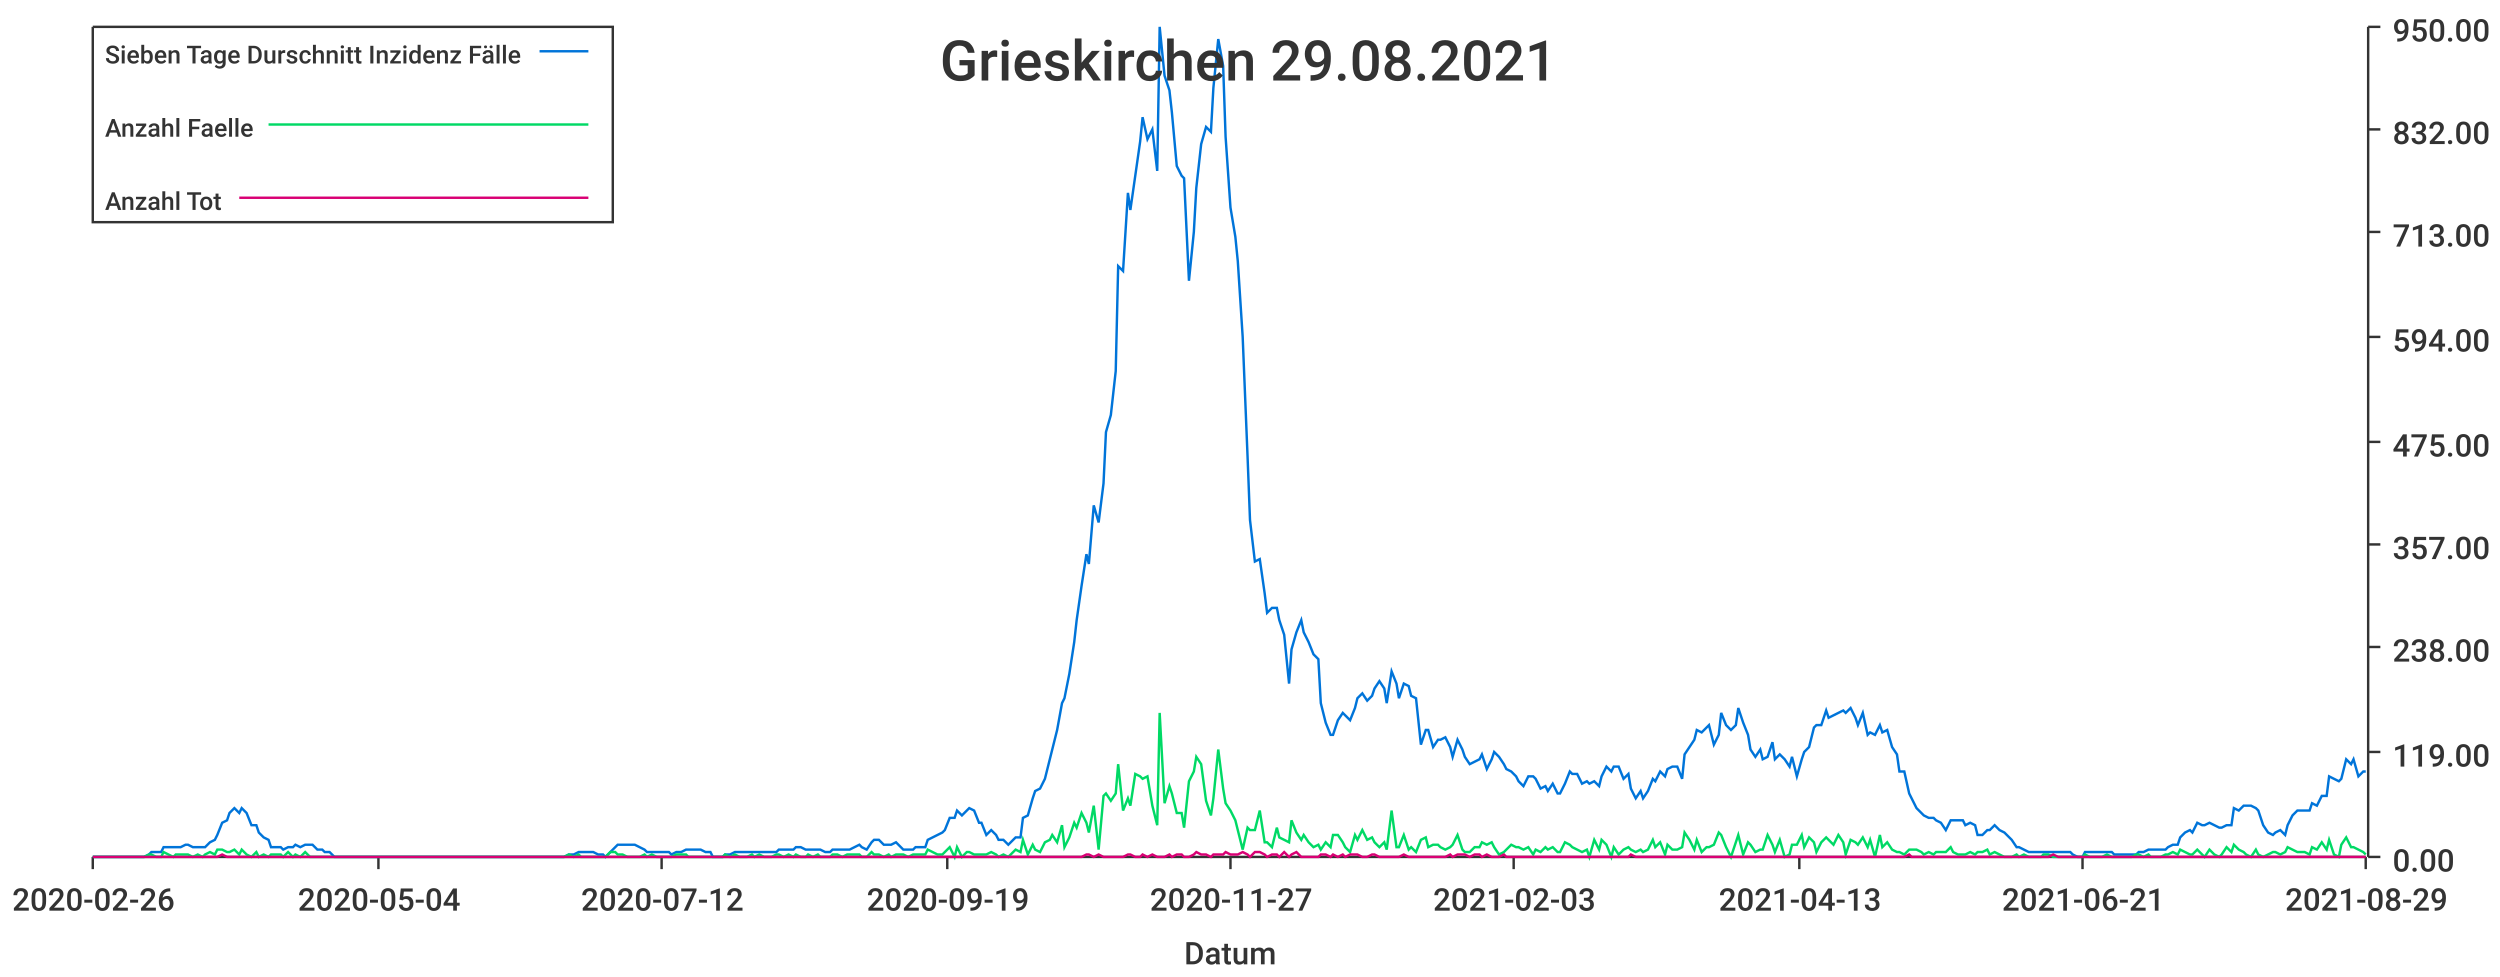
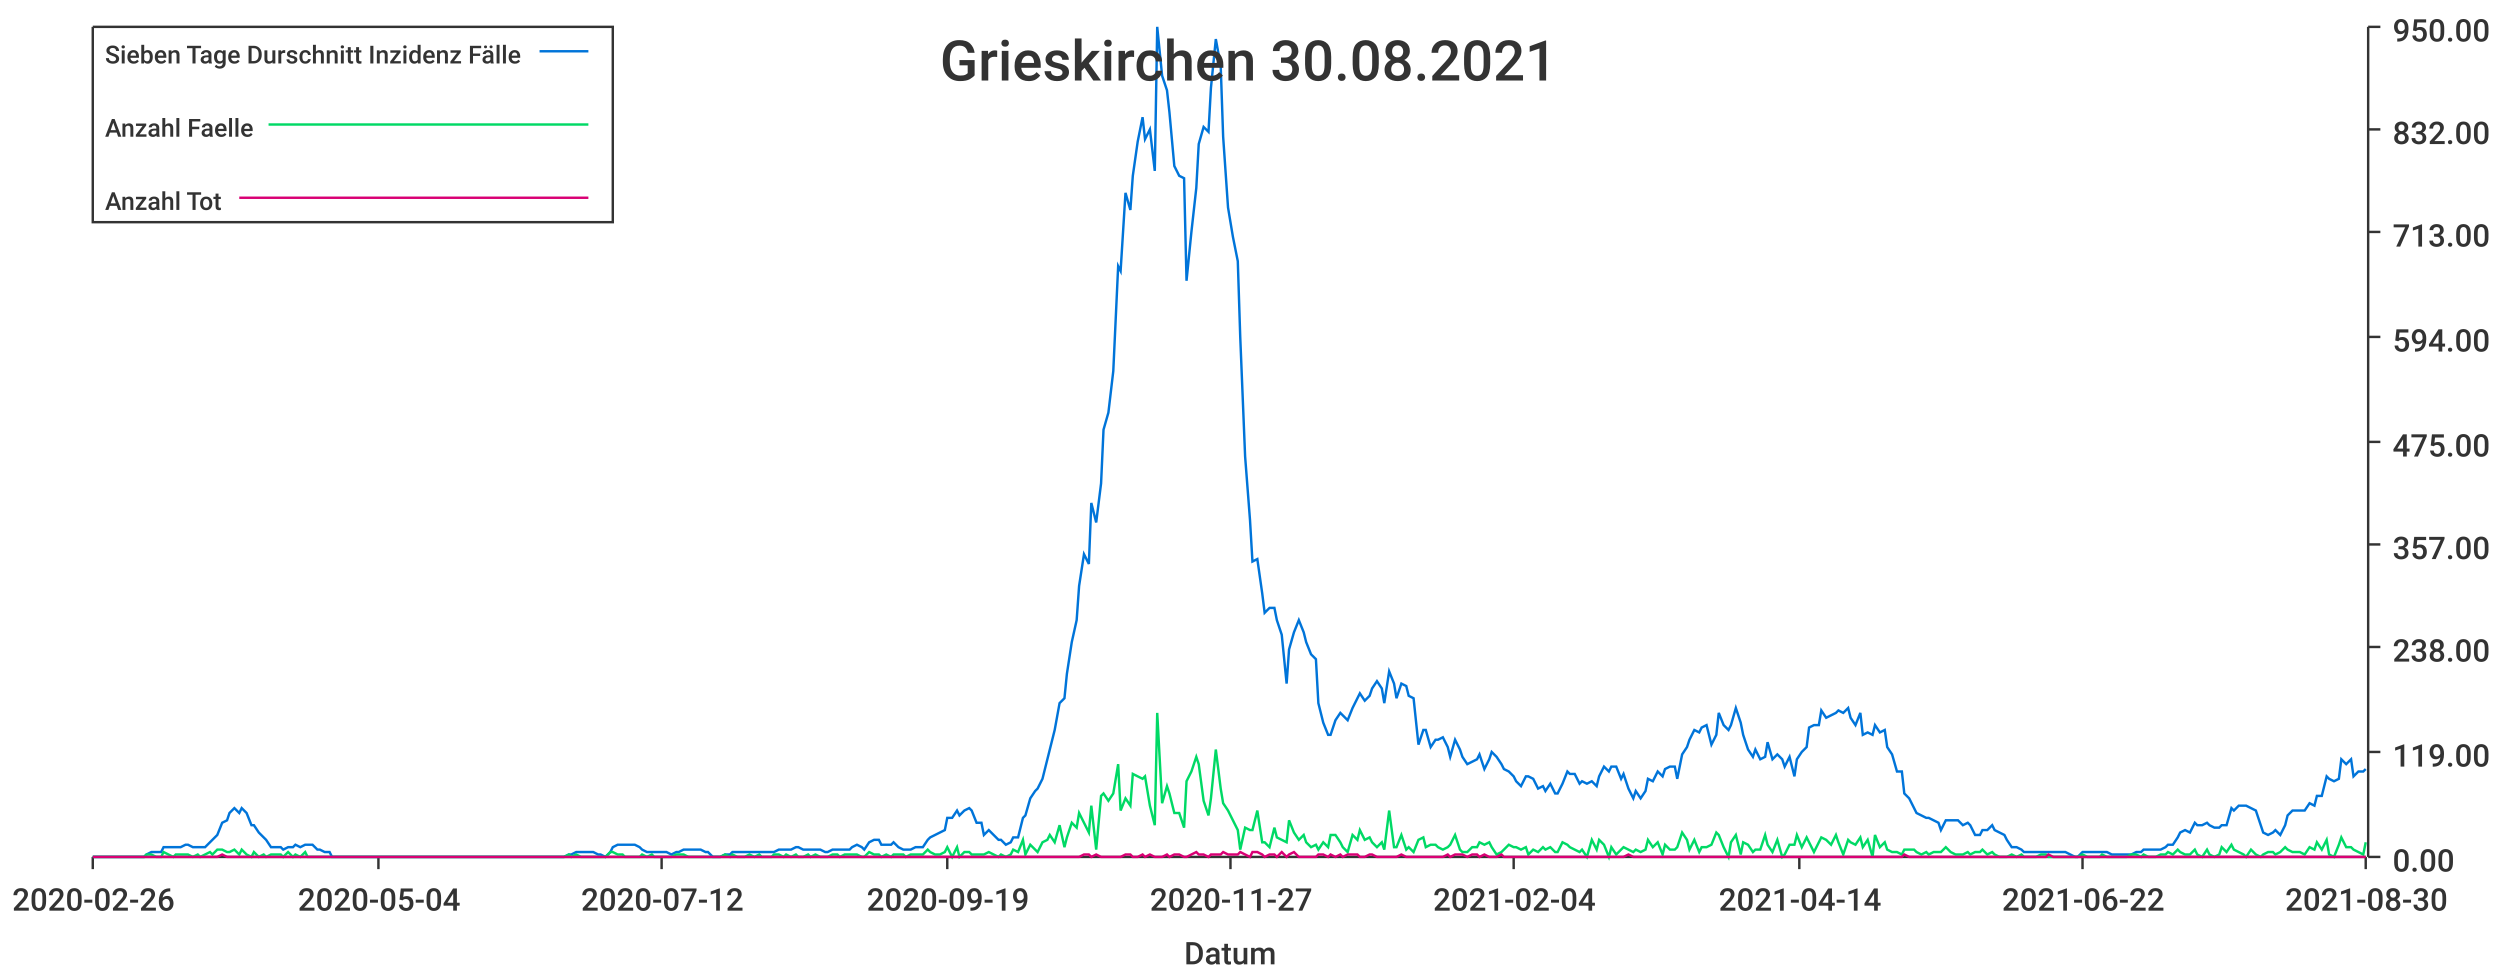
<svg xmlns="http://www.w3.org/2000/svg" width="1024" height="400">\n<path d="M 0 0 L 1024 0 L 1024 400 L 0 400 L 0 0" style="stroke-width:0;stroke:rgba(255,255,255,1.0);fill:rgba(255,255,255,1.0)" />
  <path d="M 38 11 L 969 11 L 969 351 L 38 351 L 38 11" style="stroke-width:0;stroke:rgba(255,255,255,1.0);fill:rgba(255,255,255,1.0)" />
  <path d="M 38 351 L 969 351" style="stroke-width:1;stroke:rgba(51,51,51,1.0);fill:none" />
  <path d="M 38 351 L 38 356" style="stroke-width:1;stroke:rgba(51,51,51,1.0);fill:none" />
  <text x="5" y="373" style="stroke-width:0;stroke:none;fill:rgba(51,51,51,1.0);font-size:12.8px;font-family:'Roboto Medium',sans-serif">2020-02-26</text>
  <path d="M 155 351 L 155 356" style="stroke-width:1;stroke:rgba(51,51,51,1.0);fill:none" />
  <text x="122" y="373" style="stroke-width:0;stroke:none;fill:rgba(51,51,51,1.0);font-size:12.8px;font-family:'Roboto Medium',sans-serif">2020-05-04</text>
  <path d="M 271 351 L 271 356" style="stroke-width:1;stroke:rgba(51,51,51,1.0);fill:none" />
  <text x="238" y="373" style="stroke-width:0;stroke:none;fill:rgba(51,51,51,1.0);font-size:12.8px;font-family:'Roboto Medium',sans-serif">2020-07-12</text>
  <path d="M 388 351 L 388 356" style="stroke-width:1;stroke:rgba(51,51,51,1.0);fill:none" />
  <text x="355" y="373" style="stroke-width:0;stroke:none;fill:rgba(51,51,51,1.0);font-size:12.8px;font-family:'Roboto Medium',sans-serif">2020-09-19</text>
  <path d="M 504 351 L 504 356" style="stroke-width:1;stroke:rgba(51,51,51,1.0);fill:none" />
  <text x="471" y="373" style="stroke-width:0;stroke:none;fill:rgba(51,51,51,1.0);font-size:12.8px;font-family:'Roboto Medium',sans-serif">2020-11-27</text>
  <path d="M 620 351 L 620 356" style="stroke-width:1;stroke:rgba(51,51,51,1.0);fill:none" />
-   <text x="587" y="373" style="stroke-width:0;stroke:none;fill:rgba(51,51,51,1.0);font-size:12.8px;font-family:'Roboto Medium',sans-serif">2021-02-03</text>
+   <text x="587" y="373" style="stroke-width:0;stroke:none;fill:rgba(51,51,51,1.0);font-size:12.8px;font-family:'Roboto Medium',sans-serif">2021-02-04</text>
  <path d="M 737 351 L 737 356" style="stroke-width:1;stroke:rgba(51,51,51,1.0);fill:none" />
-   <text x="704" y="373" style="stroke-width:0;stroke:none;fill:rgba(51,51,51,1.0);font-size:12.8px;font-family:'Roboto Medium',sans-serif">2021-04-13</text>
+   <text x="704" y="373" style="stroke-width:0;stroke:none;fill:rgba(51,51,51,1.0);font-size:12.8px;font-family:'Roboto Medium',sans-serif">2021-04-14</text>
  <path d="M 853 351 L 853 356" style="stroke-width:1;stroke:rgba(51,51,51,1.0);fill:none" />
-   <text x="820" y="373" style="stroke-width:0;stroke:none;fill:rgba(51,51,51,1.0);font-size:12.8px;font-family:'Roboto Medium',sans-serif">2021-06-21</text>
+   <text x="820" y="373" style="stroke-width:0;stroke:none;fill:rgba(51,51,51,1.0);font-size:12.8px;font-family:'Roboto Medium',sans-serif">2021-06-22</text>
  <path d="M 969 351 L 969 356" style="stroke-width:1;stroke:rgba(51,51,51,1.0);fill:none" />
-   <text x="936" y="373" style="stroke-width:0;stroke:none;fill:rgba(51,51,51,1.0);font-size:12.8px;font-family:'Roboto Medium',sans-serif">2021-08-29</text>
+   <text x="936" y="373" style="stroke-width:0;stroke:none;fill:rgba(51,51,51,1.0);font-size:12.8px;font-family:'Roboto Medium',sans-serif">2021-08-30</text>
  <text x="485" y="395" style="stroke-width:0;stroke:none;fill:rgba(51,51,51,1.0);font-size:12.8px;font-family:'Roboto Medium',sans-serif">Datum</text>
  <path d="M 970 351 L 970 11" style="stroke-width:1;stroke:rgba(51,51,51,1.0);fill:none" />
  <path d="M 970 351 L 975 351" style="stroke-width:1;stroke:rgba(51,51,51,1.0);fill:none" />
  <text x="980" y="357" style="stroke-width:0;stroke:none;fill:rgba(51,51,51,1.0);font-size:12.8px;font-family:'Roboto Medium',sans-serif">0.00</text>
  <path d="M 970 308 L 975 308" style="stroke-width:1;stroke:rgba(51,51,51,1.0);fill:none" />
  <text x="980" y="314" style="stroke-width:0;stroke:none;fill:rgba(51,51,51,1.0);font-size:12.8px;font-family:'Roboto Medium',sans-serif">119.00</text>
  <path d="M 970 265 L 975 265" style="stroke-width:1;stroke:rgba(51,51,51,1.0);fill:none" />
  <text x="980" y="271" style="stroke-width:0;stroke:none;fill:rgba(51,51,51,1.0);font-size:12.8px;font-family:'Roboto Medium',sans-serif">238.00</text>
  <path d="M 970 223 L 975 223" style="stroke-width:1;stroke:rgba(51,51,51,1.0);fill:none" />
  <text x="980" y="229" style="stroke-width:0;stroke:none;fill:rgba(51,51,51,1.0);font-size:12.8px;font-family:'Roboto Medium',sans-serif">357.00</text>
  <path d="M 970 181 L 975 181" style="stroke-width:1;stroke:rgba(51,51,51,1.0);fill:none" />
  <text x="980" y="187" style="stroke-width:0;stroke:none;fill:rgba(51,51,51,1.0);font-size:12.8px;font-family:'Roboto Medium',sans-serif">475.00</text>
  <path d="M 970 138 L 975 138" style="stroke-width:1;stroke:rgba(51,51,51,1.0);fill:none" />
  <text x="980" y="144" style="stroke-width:0;stroke:none;fill:rgba(51,51,51,1.0);font-size:12.8px;font-family:'Roboto Medium',sans-serif">594.00</text>
  <path d="M 970 95 L 975 95" style="stroke-width:1;stroke:rgba(51,51,51,1.0);fill:none" />
  <text x="980" y="101" style="stroke-width:0;stroke:none;fill:rgba(51,51,51,1.0);font-size:12.8px;font-family:'Roboto Medium',sans-serif">713.00</text>
  <path d="M 970 53 L 975 53" style="stroke-width:1;stroke:rgba(51,51,51,1.0);fill:none" />
  <text x="980" y="59" style="stroke-width:0;stroke:none;fill:rgba(51,51,51,1.0);font-size:12.8px;font-family:'Roboto Medium',sans-serif">832.00</text>
  <path d="M 970 11 L 975 11" style="stroke-width:1;stroke:rgba(51,51,51,1.0);fill:none" />
  <text x="980" y="17" style="stroke-width:0;stroke:none;fill:rgba(51,51,51,1.0);font-size:12.8px;font-family:'Roboto Medium',sans-serif">950.00</text>
-   <path d="M 38 351 L 40 351 L 42 351 L 44 351 L 45 351 L 47 351 L 49 351 L 50 351 L 52 351 L 54 351 L 55 351 L 57 351 L 59 351 L 61 350 L 62 349 L 64 349 L 66 349 L 67 347 L 69 347 L 71 347 L 72 347 L 74 347 L 76 346 L 77 346 L 79 347 L 81 347 L 83 347 L 84 347 L 86 345 L 88 344 L 89 342 L 91 337 L 93 336 L 94 333 L 96 331 L 98 333 L 99 331 L 101 333 L 103 338 L 105 338 L 106 341 L 108 343 L 110 344 L 111 347 L 113 347 L 115 347 L 116 348 L 118 347 L 120 347 L 121 346 L 123 347 L 125 346 L 127 346 L 128 346 L 130 348 L 132 348 L 133 349 L 135 349 L 137 351 L 138 351 L 140 351 L 142 351 L 143 351 L 145 351 L 147 351 L 149 351 L 150 351 L 152 351 L 154 351 L 155 351 L 157 351 L 159 351 L 160 351 L 162 351 L 164 351 L 165 351 L 167 351 L 169 351 L 171 351 L 172 351 L 174 351 L 176 351 L 177 351 L 179 351 L 181 351 L 182 351 L 184 351 L 186 351 L 187 351 L 189 351 L 191 351 L 193 351 L 194 351 L 196 351 L 198 351 L 199 351 L 201 351 L 203 351 L 204 351 L 206 351 L 208 351 L 209 351 L 211 351 L 213 351 L 215 351 L 216 351 L 218 351 L 220 351 L 221 351 L 223 351 L 225 351 L 226 351 L 228 351 L 230 351 L 231 351 L 233 350 L 235 350 L 237 349 L 238 349 L 240 349 L 242 349 L 243 349 L 245 350 L 247 350 L 248 351 L 250 349 L 252 347 L 253 346 L 255 346 L 257 346 L 259 346 L 260 346 L 262 347 L 264 348 L 265 349 L 267 349 L 269 349 L 270 349 L 272 349 L 274 349 L 275 350 L 277 349 L 279 349 L 281 348 L 282 348 L 284 348 L 286 348 L 287 348 L 289 349 L 291 349 L 292 351 L 294 351 L 296 351 L 297 350 L 299 350 L 301 349 L 303 349 L 304 349 L 306 349 L 308 349 L 309 349 L 311 349 L 313 349 L 314 349 L 316 349 L 318 349 L 319 348 L 321 348 L 323 348 L 325 348 L 326 347 L 328 347 L 330 348 L 331 348 L 333 348 L 335 348 L 336 348 L 338 349 L 340 349 L 341 348 L 343 348 L 345 348 L 347 348 L 348 348 L 350 347 L 352 346 L 353 347 L 355 348 L 357 345 L 358 344 L 360 344 L 362 346 L 364 346 L 365 346 L 367 345 L 369 347 L 370 348 L 372 348 L 374 348 L 375 347 L 377 347 L 379 347 L 380 344 L 382 343 L 384 342 L 386 341 L 387 340 L 389 335 L 391 335 L 392 332 L 394 334 L 396 332 L 397 331 L 399 332 L 401 337 L 402 337 L 404 342 L 406 340 L 408 342 L 409 344 L 411 344 L 413 346 L 414 345 L 416 343 L 418 343 L 419 335 L 421 334 L 423 327 L 424 324 L 426 323 L 428 319 L 430 311 L 431 307 L 433 299 L 435 288 L 436 286 L 438 276 L 440 263 L 441 254 L 443 240 L 445 227 L 446 231 L 448 207 L 450 214 L 452 198 L 453 177 L 455 170 L 457 152 L 458 109 L 460 111 L 462 79 L 463 86 L 465 72 L 467 58 L 468 48 L 470 57 L 472 53 L 474 70 L 475 11 L 477 31 L 479 37 L 480 46 L 482 68 L 484 72 L 485 73 L 487 115 L 489 95 L 490 77 L 492 59 L 494 52 L 496 54 L 497 36 L 499 16 L 501 27 L 502 56 L 504 85 L 506 97 L 507 107 L 509 138 L 511 187 L 512 213 L 514 230 L 516 229 L 518 243 L 519 251 L 521 249 L 523 249 L 524 254 L 526 260 L 528 280 L 529 266 L 531 259 L 533 254 L 534 259 L 536 263 L 538 268 L 540 270 L 541 288 L 543 296 L 545 301 L 546 301 L 548 295 L 550 292 L 551 293 L 553 295 L 555 290 L 556 286 L 558 284 L 560 287 L 562 285 L 563 282 L 565 279 L 567 282 L 568 288 L 570 275 L 572 280 L 573 286 L 575 280 L 577 281 L 578 285 L 580 286 L 582 305 L 584 299 L 585 299 L 587 306 L 589 303 L 590 303 L 592 302 L 594 306 L 595 310 L 597 303 L 599 307 L 600 310 L 602 313 L 604 312 L 606 311 L 607 309 L 609 315 L 611 311 L 612 308 L 614 310 L 616 313 L 617 315 L 619 316 L 621 318 L 622 320 L 624 322 L 626 318 L 628 318 L 629 319 L 631 323 L 633 322 L 634 324 L 636 321 L 638 325 L 639 325 L 641 321 L 643 316 L 644 317 L 646 317 L 648 321 L 650 320 L 651 321 L 653 320 L 655 322 L 656 318 L 658 314 L 660 316 L 661 314 L 663 314 L 665 319 L 667 317 L 668 323 L 670 327 L 672 324 L 673 327 L 675 324 L 677 319 L 678 320 L 680 316 L 682 318 L 683 315 L 685 314 L 687 314 L 689 319 L 690 309 L 692 306 L 694 303 L 695 299 L 697 300 L 699 298 L 700 297 L 702 305 L 704 301 L 705 292 L 707 297 L 709 299 L 711 297 L 712 290 L 714 296 L 716 301 L 717 307 L 719 310 L 721 307 L 722 311 L 724 310 L 726 304 L 727 311 L 729 309 L 731 311 L 733 314 L 734 310 L 736 318 L 738 311 L 739 308 L 741 306 L 743 298 L 744 297 L 746 297 L 748 291 L 749 294 L 751 293 L 753 292 L 755 291 L 756 292 L 758 290 L 760 294 L 761 297 L 763 292 L 765 301 L 766 300 L 768 301 L 770 297 L 771 300 L 773 299 L 775 306 L 777 309 L 778 316 L 780 316 L 782 325 L 783 327 L 785 331 L 787 333 L 788 334 L 790 335 L 792 335 L 793 336 L 795 337 L 797 340 L 799 336 L 800 336 L 802 336 L 804 336 L 805 338 L 807 337 L 809 338 L 810 342 L 812 342 L 814 340 L 815 340 L 817 338 L 819 340 L 821 341 L 822 342 L 824 344 L 826 347 L 827 347 L 829 348 L 831 349 L 832 349 L 834 349 L 836 349 L 837 349 L 839 349 L 841 349 L 843 349 L 844 349 L 846 349 L 848 349 L 849 350 L 851 351 L 853 351 L 854 349 L 856 349 L 858 349 L 859 349 L 861 349 L 863 349 L 865 349 L 866 350 L 868 350 L 870 350 L 871 350 L 873 350 L 875 350 L 876 349 L 878 349 L 880 348 L 881 348 L 883 348 L 885 348 L 887 348 L 888 347 L 890 346 L 892 346 L 893 343 L 895 341 L 897 340 L 898 341 L 900 337 L 902 338 L 903 338 L 905 337 L 907 338 L 909 339 L 910 339 L 912 338 L 914 338 L 915 331 L 917 332 L 919 330 L 920 330 L 922 330 L 924 331 L 925 332 L 927 338 L 929 341 L 931 342 L 932 341 L 934 340 L 936 342 L 937 338 L 939 334 L 941 332 L 942 332 L 944 332 L 946 332 L 947 329 L 949 330 L 951 326 L 953 326 L 954 318 L 956 319 L 958 320 L 959 319 L 961 311 L 963 313 L 964 311 L 966 318 L 968 316 L 969 316" style="stroke-width:1;stroke:rgba(0,116,217,1.0);fill:none" />
-   <path d="M 38 351 L 40 351 L 42 351 L 44 351 L 45 351 L 47 351 L 49 351 L 50 351 L 52 351 L 54 351 L 55 351 L 57 351 L 59 351 L 61 350 L 62 350 L 64 351 L 66 351 L 67 349 L 69 350 L 71 351 L 72 350 L 74 350 L 76 350 L 77 350 L 79 351 L 81 350 L 83 351 L 84 350 L 86 349 L 88 350 L 89 348 L 91 348 L 93 349 L 94 349 L 96 348 L 98 350 L 99 348 L 101 350 L 103 351 L 105 349 L 106 351 L 108 350 L 110 351 L 111 350 L 113 350 L 115 350 L 116 351 L 118 349 L 120 351 L 121 350 L 123 351 L 125 349 L 127 351 L 128 351 L 130 351 L 132 351 L 133 351 L 135 351 L 137 351 L 138 351 L 140 351 L 142 351 L 143 351 L 145 351 L 147 351 L 149 351 L 150 351 L 152 351 L 154 351 L 155 351 L 157 351 L 159 351 L 160 351 L 162 351 L 164 351 L 165 351 L 167 351 L 169 351 L 171 351 L 172 351 L 174 351 L 176 351 L 177 351 L 179 351 L 181 351 L 182 351 L 184 351 L 186 351 L 187 351 L 189 351 L 191 351 L 193 351 L 194 351 L 196 351 L 198 351 L 199 351 L 201 351 L 203 351 L 204 351 L 206 351 L 208 351 L 209 351 L 211 351 L 213 351 L 215 351 L 216 351 L 218 351 L 220 351 L 221 351 L 223 351 L 225 351 L 226 351 L 228 351 L 230 351 L 231 351 L 233 350 L 235 351 L 237 350 L 238 351 L 240 351 L 242 351 L 243 351 L 245 351 L 247 351 L 248 351 L 250 349 L 252 349 L 253 350 L 255 350 L 257 351 L 259 351 L 260 351 L 262 351 L 264 350 L 265 351 L 267 350 L 269 351 L 270 351 L 272 351 L 274 351 L 275 351 L 277 350 L 279 350 L 281 350 L 282 351 L 284 351 L 286 351 L 287 351 L 289 351 L 291 351 L 292 351 L 294 351 L 296 351 L 297 350 L 299 351 L 301 350 L 303 351 L 304 351 L 306 351 L 308 350 L 309 351 L 311 350 L 313 351 L 314 351 L 316 351 L 318 350 L 319 350 L 321 351 L 323 350 L 325 351 L 326 350 L 328 351 L 330 351 L 331 350 L 333 351 L 335 350 L 336 351 L 338 351 L 340 351 L 341 350 L 343 350 L 345 351 L 347 350 L 348 350 L 350 350 L 352 350 L 353 351 L 355 351 L 357 349 L 358 350 L 360 350 L 362 351 L 364 350 L 365 351 L 367 350 L 369 350 L 370 350 L 372 351 L 374 350 L 375 350 L 377 350 L 379 350 L 380 348 L 382 349 L 384 350 L 386 350 L 387 349 L 389 347 L 391 351 L 392 347 L 394 351 L 396 349 L 397 349 L 399 350 L 401 350 L 402 350 L 404 350 L 406 349 L 408 350 L 409 351 L 411 350 L 413 351 L 414 350 L 416 348 L 418 349 L 419 344 L 421 350 L 423 346 L 424 348 L 426 349 L 428 345 L 430 344 L 431 342 L 433 345 L 435 338 L 436 347 L 438 343 L 440 337 L 441 339 L 443 333 L 445 337 L 446 341 L 448 330 L 450 348 L 452 326 L 453 325 L 455 328 L 457 325 L 458 313 L 460 332 L 462 327 L 463 330 L 465 317 L 467 318 L 468 319 L 470 318 L 472 330 L 474 338 L 475 292 L 477 329 L 479 322 L 480 325 L 482 333 L 484 333 L 485 339 L 487 320 L 489 316 L 490 310 L 492 313 L 494 328 L 496 334 L 497 327 L 499 307 L 501 323 L 502 329 L 504 332 L 506 336 L 507 340 L 509 348 L 511 339 L 512 340 L 514 340 L 516 332 L 518 345 L 519 345 L 521 347 L 523 339 L 524 343 L 526 344 L 528 345 L 529 336 L 531 341 L 533 344 L 534 342 L 536 345 L 538 347 L 540 346 L 541 348 L 543 345 L 545 347 L 546 342 L 548 342 L 550 345 L 551 347 L 553 349 L 555 342 L 556 344 L 558 340 L 560 344 L 562 343 L 563 345 L 565 347 L 567 345 L 568 348 L 570 332 L 572 347 L 573 347 L 575 342 L 577 348 L 578 347 L 580 349 L 582 344 L 584 343 L 585 347 L 587 346 L 589 346 L 590 347 L 592 348 L 594 347 L 595 346 L 597 342 L 599 348 L 600 349 L 602 349 L 604 347 L 606 347 L 607 345 L 609 346 L 611 345 L 612 347 L 614 350 L 616 349 L 617 348 L 619 346 L 621 347 L 622 347 L 624 348 L 626 347 L 628 350 L 629 348 L 631 349 L 633 347 L 634 348 L 636 347 L 638 349 L 639 349 L 641 345 L 643 346 L 644 347 L 646 348 L 648 349 L 650 348 L 651 351 L 653 344 L 655 348 L 656 344 L 658 346 L 660 351 L 661 347 L 663 350 L 665 348 L 667 347 L 668 348 L 670 349 L 672 348 L 673 349 L 675 348 L 677 344 L 678 347 L 680 345 L 682 350 L 683 346 L 685 348 L 687 348 L 689 347 L 690 341 L 692 344 L 694 348 L 695 344 L 697 349 L 699 347 L 700 347 L 702 346 L 704 341 L 705 342 L 707 347 L 709 351 L 711 345 L 712 342 L 714 350 L 716 345 L 717 346 L 719 349 L 721 348 L 722 348 L 724 342 L 726 346 L 727 349 L 729 344 L 731 351 L 733 350 L 734 346 L 736 346 L 738 342 L 739 347 L 741 343 L 743 345 L 744 349 L 746 345 L 748 343 L 749 344 L 751 346 L 753 342 L 755 345 L 756 350 L 758 344 L 760 345 L 761 346 L 763 343 L 765 347 L 766 344 L 768 351 L 770 342 L 771 347 L 773 345 L 775 348 L 777 349 L 778 349 L 780 350 L 782 348 L 783 348 L 785 348 L 787 349 L 788 350 L 790 349 L 792 350 L 793 349 L 795 349 L 797 349 L 799 347 L 800 349 L 802 350 L 804 350 L 805 350 L 807 349 L 809 350 L 810 349 L 812 349 L 814 348 L 815 350 L 817 349 L 819 350 L 821 351 L 822 351 L 824 351 L 826 350 L 827 351 L 829 350 L 831 351 L 832 351 L 834 351 L 836 351 L 837 350 L 839 350 L 841 351 L 843 351 L 844 351 L 846 351 L 848 351 L 849 351 L 851 351 L 853 351 L 854 350 L 856 351 L 858 351 L 859 351 L 861 351 L 863 350 L 865 351 L 866 351 L 868 351 L 870 351 L 871 351 L 873 351 L 875 350 L 876 350 L 878 351 L 880 350 L 881 351 L 883 351 L 885 351 L 887 350 L 888 350 L 890 349 L 892 350 L 893 348 L 895 349 L 897 350 L 898 350 L 900 348 L 902 350 L 903 351 L 905 348 L 907 350 L 909 351 L 910 350 L 912 347 L 914 349 L 915 346 L 917 348 L 919 349 L 920 350 L 922 351 L 924 348 L 925 350 L 927 351 L 929 350 L 931 349 L 932 349 L 934 350 L 936 349 L 937 347 L 939 348 L 941 349 L 942 349 L 944 349 L 946 350 L 947 347 L 949 348 L 951 345 L 953 348 L 954 344 L 956 350 L 958 351 L 959 346 L 961 343 L 963 347 L 964 347 L 966 348 L 968 349 L 969 350" style="stroke-width:1;stroke:rgba(0,217,101,1.0);fill:none" />
-   <path d="M 38 351 L 40 351 L 42 351 L 44 351 L 45 351 L 47 351 L 49 351 L 50 351 L 52 351 L 54 351 L 55 351 L 57 351 L 59 351 L 61 351 L 62 351 L 64 351 L 66 351 L 67 351 L 69 351 L 71 351 L 72 351 L 74 351 L 76 351 L 77 351 L 79 351 L 81 351 L 83 351 L 84 351 L 86 351 L 88 351 L 89 351 L 91 350 L 93 351 L 94 351 L 96 351 L 98 351 L 99 351 L 101 351 L 103 351 L 105 351 L 106 351 L 108 351 L 110 351 L 111 351 L 113 351 L 115 351 L 116 351 L 118 351 L 120 351 L 121 351 L 123 351 L 125 351 L 127 351 L 128 351 L 130 351 L 132 351 L 133 351 L 135 351 L 137 351 L 138 351 L 140 351 L 142 351 L 143 351 L 145 351 L 147 351 L 149 351 L 150 351 L 152 351 L 154 351 L 155 351 L 157 351 L 159 351 L 160 351 L 162 351 L 164 351 L 165 351 L 167 351 L 169 351 L 171 351 L 172 351 L 174 351 L 176 351 L 177 351 L 179 351 L 181 351 L 182 351 L 184 351 L 186 351 L 187 351 L 189 351 L 191 351 L 193 351 L 194 351 L 196 351 L 198 351 L 199 351 L 201 351 L 203 351 L 204 351 L 206 351 L 208 351 L 209 351 L 211 351 L 213 351 L 215 351 L 216 351 L 218 351 L 220 351 L 221 351 L 223 351 L 225 351 L 226 351 L 228 351 L 230 351 L 231 351 L 233 351 L 235 351 L 237 351 L 238 351 L 240 351 L 242 351 L 243 351 L 245 351 L 247 351 L 248 351 L 250 351 L 252 351 L 253 351 L 255 351 L 257 351 L 259 351 L 260 351 L 262 351 L 264 351 L 265 351 L 267 351 L 269 351 L 270 351 L 272 351 L 274 351 L 275 351 L 277 351 L 279 351 L 281 351 L 282 351 L 284 351 L 286 351 L 287 351 L 289 351 L 291 351 L 292 351 L 294 351 L 296 351 L 297 351 L 299 351 L 301 351 L 303 351 L 304 351 L 306 351 L 308 351 L 309 351 L 311 351 L 313 351 L 314 351 L 316 351 L 318 351 L 319 351 L 321 351 L 323 351 L 325 351 L 326 351 L 328 351 L 330 351 L 331 351 L 333 351 L 335 351 L 336 351 L 338 351 L 340 351 L 341 351 L 343 351 L 345 351 L 347 351 L 348 351 L 350 351 L 352 351 L 353 351 L 355 351 L 357 351 L 358 351 L 360 351 L 362 351 L 364 351 L 365 351 L 367 351 L 369 351 L 370 351 L 372 351 L 374 351 L 375 351 L 377 351 L 379 351 L 380 351 L 382 351 L 384 351 L 386 351 L 387 351 L 389 351 L 391 351 L 392 351 L 394 351 L 396 351 L 397 351 L 399 351 L 401 351 L 402 351 L 404 351 L 406 351 L 408 351 L 409 351 L 411 351 L 413 351 L 414 351 L 416 351 L 418 351 L 419 351 L 421 351 L 423 351 L 424 351 L 426 351 L 428 351 L 430 351 L 431 351 L 433 351 L 435 351 L 436 351 L 438 351 L 440 351 L 441 351 L 443 351 L 445 350 L 446 350 L 448 351 L 450 350 L 452 351 L 453 351 L 455 351 L 457 351 L 458 351 L 460 351 L 462 350 L 463 350 L 465 351 L 467 351 L 468 350 L 470 351 L 472 350 L 474 351 L 475 351 L 477 351 L 479 350 L 480 351 L 482 350 L 484 350 L 485 351 L 487 351 L 489 350 L 490 349 L 492 350 L 494 350 L 496 351 L 497 350 L 499 350 L 501 350 L 502 349 L 504 350 L 506 350 L 507 350 L 509 349 L 511 350 L 512 351 L 514 349 L 516 349 L 518 350 L 519 351 L 521 350 L 523 350 L 524 351 L 526 349 L 528 351 L 529 350 L 531 349 L 533 351 L 534 351 L 536 351 L 538 351 L 540 351 L 541 350 L 543 350 L 545 351 L 546 350 L 548 351 L 550 350 L 551 351 L 553 350 L 555 350 L 556 350 L 558 351 L 560 351 L 562 350 L 563 350 L 565 351 L 567 351 L 568 351 L 570 351 L 572 351 L 573 351 L 575 350 L 577 351 L 578 351 L 580 351 L 582 351 L 584 351 L 585 351 L 587 351 L 589 351 L 590 351 L 592 351 L 594 350 L 595 351 L 597 350 L 599 350 L 600 350 L 602 351 L 604 350 L 606 350 L 607 351 L 609 350 L 611 351 L 612 351 L 614 351 L 616 350 L 617 351 L 619 351 L 621 351 L 622 351 L 624 351 L 626 351 L 628 351 L 629 351 L 631 351 L 633 351 L 634 351 L 636 351 L 638 351 L 639 351 L 641 351 L 643 351 L 644 351 L 646 351 L 648 351 L 650 351 L 651 351 L 653 351 L 655 351 L 656 351 L 658 351 L 660 351 L 661 351 L 663 351 L 665 351 L 667 351 L 668 350 L 670 351 L 672 351 L 673 351 L 675 351 L 677 351 L 678 351 L 680 351 L 682 351 L 683 351 L 685 351 L 687 351 L 689 351 L 690 351 L 692 351 L 694 351 L 695 351 L 697 351 L 699 351 L 700 351 L 702 351 L 704 351 L 705 351 L 707 351 L 709 351 L 711 351 L 712 351 L 714 351 L 716 351 L 717 351 L 719 351 L 721 351 L 722 351 L 724 351 L 726 351 L 727 351 L 729 351 L 731 351 L 733 351 L 734 351 L 736 351 L 738 351 L 739 351 L 741 351 L 743 351 L 744 351 L 746 351 L 748 351 L 749 351 L 751 351 L 753 351 L 755 351 L 756 351 L 758 351 L 760 351 L 761 351 L 763 351 L 765 351 L 766 351 L 768 351 L 770 351 L 771 351 L 773 351 L 775 351 L 777 351 L 778 351 L 780 351 L 782 350 L 783 351 L 785 351 L 787 351 L 788 351 L 790 351 L 792 351 L 793 351 L 795 351 L 797 351 L 799 351 L 800 351 L 802 351 L 804 351 L 805 351 L 807 351 L 809 351 L 810 351 L 812 351 L 814 351 L 815 351 L 817 351 L 819 351 L 821 351 L 822 351 L 824 351 L 826 351 L 827 351 L 829 351 L 831 351 L 832 351 L 834 351 L 836 351 L 837 351 L 839 351 L 841 350 L 843 351 L 844 351 L 846 351 L 848 351 L 849 351 L 851 351 L 853 351 L 854 351 L 856 351 L 858 351 L 859 351 L 861 351 L 863 351 L 865 351 L 866 351 L 868 351 L 870 351 L 871 351 L 873 351 L 875 351 L 876 351 L 878 351 L 880 351 L 881 351 L 883 351 L 885 351 L 887 351 L 888 351 L 890 351 L 892 351 L 893 351 L 895 351 L 897 351 L 898 351 L 900 351 L 902 351 L 903 351 L 905 351 L 907 351 L 909 351 L 910 351 L 912 351 L 914 351 L 915 351 L 917 351 L 919 351 L 920 351 L 922 351 L 924 351 L 925 351 L 927 351 L 929 351 L 931 351 L 932 351 L 934 351 L 936 351 L 937 351 L 939 351 L 941 351 L 942 351 L 944 351 L 946 351 L 947 351 L 949 351 L 951 351 L 953 351 L 954 351 L 956 351 L 958 351 L 959 351 L 961 351 L 963 351 L 964 351 L 966 351 L 968 351 L 969 351" style="stroke-width:1;stroke:rgba(217,0,116,1.0);fill:none" />
-   <text x="385" y="33" style="stroke-width:0;stroke:none;fill:rgba(51,51,51,1.0);font-size:23.0px;font-family:'Roboto Medium',sans-serif">Grieskirchen 29.08.2021</text>
+   <path d="M 38 351 L 40 351 L 42 351 L 44 351 L 45 351 L 47 351 L 49 351 L 50 351 L 52 351 L 54 351 L 55 351 L 57 351 L 59 351 L 60 350 L 62 349 L 64 349 L 66 349 L 67 347 L 69 347 L 71 347 L 72 347 L 74 347 L 76 346 L 77 346 L 79 347 L 81 347 L 82 347 L 84 347 L 86 345 L 87 344 L 89 342 L 91 337 L 93 336 L 94 333 L 96 331 L 98 333 L 99 331 L 101 333 L 103 338 L 104 338 L 106 341 L 108 343 L 109 344 L 111 347 L 113 347 L 115 347 L 116 348 L 118 347 L 120 347 L 121 346 L 123 347 L 125 346 L 126 346 L 128 346 L 130 348 L 131 348 L 133 349 L 135 349 L 136 351 L 138 351 L 140 351 L 142 351 L 143 351 L 145 351 L 147 351 L 148 351 L 150 351 L 152 351 L 153 351 L 155 351 L 157 351 L 158 351 L 160 351 L 162 351 L 164 351 L 165 351 L 167 351 L 169 351 L 170 351 L 172 351 L 174 351 L 175 351 L 177 351 L 179 351 L 180 351 L 182 351 L 184 351 L 185 351 L 187 351 L 189 351 L 191 351 L 192 351 L 194 351 L 196 351 L 197 351 L 199 351 L 201 351 L 202 351 L 204 351 L 206 351 L 207 351 L 209 351 L 211 351 L 213 351 L 214 351 L 216 351 L 218 351 L 219 351 L 221 351 L 223 351 L 224 351 L 226 351 L 228 351 L 229 351 L 231 351 L 233 350 L 234 350 L 236 349 L 238 349 L 240 349 L 241 349 L 243 349 L 245 350 L 246 350 L 248 351 L 250 349 L 251 347 L 253 346 L 255 346 L 256 346 L 258 346 L 260 346 L 262 347 L 263 348 L 265 349 L 267 349 L 268 349 L 270 349 L 272 349 L 273 349 L 275 350 L 277 349 L 278 349 L 280 348 L 282 348 L 283 348 L 285 348 L 287 348 L 289 349 L 290 349 L 292 351 L 294 351 L 295 351 L 297 350 L 299 350 L 300 349 L 302 349 L 304 349 L 305 349 L 307 349 L 309 349 L 311 349 L 312 349 L 314 349 L 316 349 L 317 349 L 319 348 L 321 348 L 322 348 L 324 348 L 326 347 L 327 347 L 329 348 L 331 348 L 332 348 L 334 348 L 336 348 L 338 349 L 339 349 L 341 348 L 343 348 L 344 348 L 346 348 L 348 348 L 349 347 L 351 346 L 353 347 L 354 348 L 356 345 L 358 344 L 360 344 L 361 346 L 363 346 L 365 346 L 366 345 L 368 347 L 370 348 L 371 348 L 373 348 L 375 347 L 376 347 L 378 347 L 380 344 L 381 343 L 383 342 L 385 341 L 387 340 L 388 335 L 390 335 L 392 332 L 393 334 L 395 332 L 397 331 L 398 332 L 400 337 L 402 337 L 403 342 L 405 340 L 407 342 L 409 344 L 410 344 L 412 346 L 414 345 L 415 343 L 417 343 L 419 335 L 420 334 L 422 327 L 424 324 L 425 323 L 427 319 L 429 311 L 430 307 L 432 299 L 434 288 L 436 286 L 437 276 L 439 263 L 441 254 L 442 240 L 444 227 L 446 231 L 447 206 L 449 214 L 451 198 L 452 176 L 454 169 L 456 152 L 458 109 L 459 111 L 461 79 L 463 86 L 464 72 L 466 58 L 468 48 L 469 57 L 471 53 L 473 70 L 474 11 L 476 31 L 478 37 L 479 46 L 481 68 L 483 72 L 485 73 L 486 115 L 488 95 L 490 77 L 491 59 L 493 52 L 495 54 L 496 36 L 498 16 L 500 27 L 501 56 L 503 85 L 505 97 L 507 107 L 508 138 L 510 187 L 512 213 L 513 230 L 515 229 L 517 243 L 518 251 L 520 249 L 522 249 L 523 254 L 525 260 L 527 280 L 528 266 L 530 259 L 532 254 L 534 259 L 535 263 L 537 268 L 539 270 L 540 288 L 542 296 L 544 301 L 545 301 L 547 295 L 549 292 L 550 293 L 552 295 L 554 290 L 556 286 L 557 284 L 559 287 L 561 285 L 562 282 L 564 279 L 566 282 L 567 288 L 569 275 L 571 280 L 572 286 L 574 280 L 576 281 L 577 285 L 579 286 L 581 305 L 583 299 L 584 299 L 586 306 L 588 303 L 589 303 L 591 302 L 593 306 L 594 310 L 596 303 L 598 307 L 599 310 L 601 313 L 603 312 L 605 311 L 606 309 L 608 315 L 610 311 L 611 308 L 613 310 L 615 313 L 616 315 L 618 316 L 620 318 L 621 320 L 623 322 L 625 318 L 626 318 L 628 319 L 630 323 L 632 322 L 633 324 L 635 321 L 637 325 L 638 325 L 640 321 L 642 316 L 643 317 L 645 317 L 647 321 L 648 320 L 650 321 L 652 320 L 654 322 L 655 318 L 657 314 L 659 316 L 660 314 L 662 314 L 664 319 L 665 317 L 667 323 L 669 327 L 670 324 L 672 327 L 674 324 L 675 319 L 677 320 L 679 316 L 681 318 L 682 315 L 684 314 L 686 314 L 687 319 L 689 309 L 691 306 L 692 303 L 694 299 L 696 300 L 697 298 L 699 297 L 701 305 L 703 301 L 704 292 L 706 297 L 708 299 L 709 297 L 711 290 L 713 296 L 714 301 L 716 307 L 718 310 L 719 307 L 721 311 L 723 310 L 724 304 L 726 311 L 728 309 L 730 311 L 731 314 L 733 310 L 735 318 L 736 311 L 738 308 L 740 306 L 741 298 L 743 297 L 745 297 L 746 291 L 748 294 L 750 293 L 752 292 L 753 291 L 755 292 L 757 290 L 758 294 L 760 297 L 762 292 L 763 301 L 765 300 L 767 301 L 768 297 L 770 300 L 772 299 L 773 306 L 775 309 L 777 316 L 779 316 L 780 325 L 782 327 L 784 331 L 785 333 L 787 334 L 789 335 L 790 335 L 792 336 L 794 337 L 795 340 L 797 336 L 799 336 L 801 336 L 802 336 L 804 338 L 806 337 L 807 338 L 809 342 L 811 342 L 812 340 L 814 340 L 816 338 L 817 340 L 819 341 L 821 342 L 822 344 L 824 347 L 826 347 L 828 348 L 829 349 L 831 349 L 833 349 L 834 349 L 836 349 L 838 349 L 839 349 L 841 349 L 843 349 L 844 349 L 846 349 L 848 350 L 850 351 L 851 351 L 853 349 L 855 349 L 856 349 L 858 349 L 860 349 L 861 349 L 863 349 L 865 350 L 866 350 L 868 350 L 870 350 L 871 350 L 873 350 L 875 349 L 877 349 L 878 348 L 880 348 L 882 348 L 883 348 L 885 348 L 887 347 L 888 346 L 890 346 L 892 343 L 893 341 L 895 340 L 897 341 L 899 337 L 900 338 L 902 338 L 904 337 L 905 338 L 907 339 L 909 339 L 910 338 L 912 338 L 914 331 L 915 332 L 917 330 L 919 330 L 920 330 L 922 331 L 924 332 L 926 338 L 927 341 L 929 342 L 931 341 L 932 340 L 934 342 L 936 338 L 937 334 L 939 332 L 941 332 L 942 332 L 944 332 L 946 329 L 948 330 L 949 326 L 951 326 L 953 318 L 954 319 L 956 320 L 958 319 L 959 311 L 961 313 L 963 311 L 964 318 L 966 316 L 968 316 L 969 315" style="stroke-width:1;stroke:rgba(0,116,217,1.0);fill:none" />
+   <path d="M 38 351 L 40 351 L 42 351 L 44 351 L 45 351 L 47 351 L 49 351 L 50 351 L 52 351 L 54 351 L 55 351 L 57 351 L 59 351 L 60 350 L 62 350 L 64 351 L 66 351 L 67 349 L 69 350 L 71 351 L 72 350 L 74 350 L 76 350 L 77 350 L 79 351 L 81 350 L 82 351 L 84 350 L 86 349 L 87 350 L 89 348 L 91 348 L 93 349 L 94 349 L 96 348 L 98 350 L 99 348 L 101 350 L 103 351 L 104 349 L 106 351 L 108 350 L 109 351 L 111 350 L 113 350 L 115 350 L 116 351 L 118 349 L 120 351 L 121 350 L 123 351 L 125 349 L 126 351 L 128 351 L 130 351 L 131 351 L 133 351 L 135 351 L 136 351 L 138 351 L 140 351 L 142 351 L 143 351 L 145 351 L 147 351 L 148 351 L 150 351 L 152 351 L 153 351 L 155 351 L 157 351 L 158 351 L 160 351 L 162 351 L 164 351 L 165 351 L 167 351 L 169 351 L 170 351 L 172 351 L 174 351 L 175 351 L 177 351 L 179 351 L 180 351 L 182 351 L 184 351 L 185 351 L 187 351 L 189 351 L 191 351 L 192 351 L 194 351 L 196 351 L 197 351 L 199 351 L 201 351 L 202 351 L 204 351 L 206 351 L 207 351 L 209 351 L 211 351 L 213 351 L 214 351 L 216 351 L 218 351 L 219 351 L 221 351 L 223 351 L 224 351 L 226 351 L 228 351 L 229 351 L 231 351 L 233 350 L 234 351 L 236 350 L 238 351 L 240 351 L 241 351 L 243 351 L 245 351 L 246 351 L 248 351 L 250 349 L 251 349 L 253 350 L 255 350 L 256 351 L 258 351 L 260 351 L 262 351 L 263 350 L 265 351 L 267 350 L 268 351 L 270 351 L 272 351 L 273 351 L 275 351 L 277 350 L 278 350 L 280 350 L 282 351 L 283 351 L 285 351 L 287 351 L 289 351 L 290 351 L 292 351 L 294 351 L 295 351 L 297 350 L 299 351 L 300 350 L 302 351 L 304 351 L 305 351 L 307 350 L 309 351 L 311 350 L 312 351 L 314 351 L 316 351 L 317 350 L 319 350 L 321 351 L 322 350 L 324 351 L 326 350 L 327 351 L 329 351 L 331 350 L 332 351 L 334 350 L 336 351 L 338 351 L 339 351 L 341 350 L 343 350 L 344 351 L 346 350 L 348 350 L 349 350 L 351 350 L 353 351 L 354 351 L 356 349 L 358 350 L 360 350 L 361 351 L 363 350 L 365 351 L 366 350 L 368 350 L 370 350 L 371 351 L 373 350 L 375 350 L 376 350 L 378 350 L 380 348 L 381 349 L 383 350 L 385 350 L 387 349 L 388 347 L 390 351 L 392 347 L 393 351 L 395 349 L 397 349 L 398 350 L 400 350 L 402 350 L 403 350 L 405 349 L 407 350 L 409 351 L 410 350 L 412 351 L 414 350 L 415 348 L 417 349 L 419 344 L 420 350 L 422 346 L 424 348 L 425 349 L 427 345 L 429 344 L 430 342 L 432 345 L 434 338 L 436 347 L 437 343 L 439 337 L 441 339 L 442 333 L 444 337 L 446 341 L 447 330 L 449 348 L 451 326 L 452 325 L 454 328 L 456 325 L 458 313 L 459 332 L 461 327 L 463 330 L 464 317 L 466 318 L 468 319 L 469 318 L 471 330 L 473 338 L 474 292 L 476 329 L 478 322 L 479 325 L 481 333 L 483 333 L 485 339 L 486 320 L 488 316 L 490 310 L 491 313 L 493 328 L 495 334 L 496 327 L 498 307 L 500 323 L 501 329 L 503 332 L 505 336 L 507 340 L 508 348 L 510 339 L 512 340 L 513 340 L 515 332 L 517 345 L 518 345 L 520 347 L 522 339 L 523 343 L 525 344 L 527 345 L 528 336 L 530 341 L 532 344 L 534 342 L 535 345 L 537 347 L 539 346 L 540 348 L 542 345 L 544 347 L 545 342 L 547 342 L 549 345 L 550 347 L 552 349 L 554 342 L 556 344 L 557 340 L 559 344 L 561 343 L 562 345 L 564 347 L 566 345 L 567 348 L 569 332 L 571 347 L 572 347 L 574 342 L 576 348 L 577 347 L 579 349 L 581 344 L 583 343 L 584 347 L 586 346 L 588 346 L 589 347 L 591 348 L 593 347 L 594 346 L 596 342 L 598 348 L 599 349 L 601 349 L 603 347 L 605 347 L 606 345 L 608 346 L 610 345 L 611 347 L 613 350 L 615 349 L 616 348 L 618 346 L 620 347 L 621 347 L 623 348 L 625 347 L 626 350 L 628 348 L 630 349 L 632 347 L 633 348 L 635 347 L 637 349 L 638 349 L 640 345 L 642 346 L 643 347 L 645 348 L 647 349 L 648 348 L 650 351 L 652 344 L 654 348 L 655 344 L 657 346 L 659 351 L 660 347 L 662 350 L 664 348 L 665 347 L 667 348 L 669 349 L 670 348 L 672 349 L 674 348 L 675 344 L 677 347 L 679 345 L 681 350 L 682 346 L 684 348 L 686 348 L 687 347 L 689 341 L 691 344 L 692 348 L 694 344 L 696 349 L 697 347 L 699 347 L 701 346 L 703 341 L 704 342 L 706 347 L 708 351 L 709 345 L 711 342 L 713 350 L 714 345 L 716 346 L 718 349 L 719 348 L 721 348 L 723 342 L 724 346 L 726 349 L 728 344 L 730 351 L 731 350 L 733 346 L 735 346 L 736 342 L 738 347 L 740 343 L 741 345 L 743 349 L 745 345 L 746 343 L 748 344 L 750 346 L 752 342 L 753 345 L 755 350 L 757 344 L 758 345 L 760 346 L 762 343 L 763 347 L 765 344 L 767 351 L 768 342 L 770 347 L 772 345 L 773 348 L 775 349 L 777 349 L 779 350 L 780 348 L 782 348 L 784 348 L 785 349 L 787 350 L 789 349 L 790 350 L 792 349 L 794 349 L 795 349 L 797 347 L 799 349 L 801 350 L 802 350 L 804 350 L 806 349 L 807 350 L 809 349 L 811 349 L 812 348 L 814 350 L 816 349 L 817 350 L 819 351 L 821 351 L 822 351 L 824 350 L 826 351 L 828 350 L 829 351 L 831 351 L 833 351 L 834 351 L 836 350 L 838 350 L 839 351 L 841 351 L 843 351 L 844 351 L 846 351 L 848 351 L 850 351 L 851 351 L 853 350 L 855 351 L 856 351 L 858 351 L 860 351 L 861 350 L 863 351 L 865 351 L 866 351 L 868 351 L 870 351 L 871 351 L 873 350 L 875 350 L 877 351 L 878 350 L 880 351 L 882 351 L 883 351 L 885 350 L 887 350 L 888 349 L 890 350 L 892 348 L 893 349 L 895 350 L 897 350 L 899 348 L 900 350 L 902 351 L 904 348 L 905 350 L 907 351 L 909 350 L 910 347 L 912 349 L 914 346 L 915 348 L 917 349 L 919 350 L 920 351 L 922 348 L 924 350 L 926 351 L 927 350 L 929 349 L 931 349 L 932 350 L 934 349 L 936 347 L 937 348 L 939 349 L 941 349 L 942 349 L 944 350 L 946 347 L 948 348 L 949 345 L 951 348 L 953 344 L 954 350 L 956 351 L 958 346 L 959 343 L 961 347 L 963 347 L 964 348 L 966 349 L 968 350 L 969 345" style="stroke-width:1;stroke:rgba(0,217,101,1.0);fill:none" />
+   <path d="M 38 351 L 40 351 L 42 351 L 44 351 L 45 351 L 47 351 L 49 351 L 50 351 L 52 351 L 54 351 L 55 351 L 57 351 L 59 351 L 60 351 L 62 351 L 64 351 L 66 351 L 67 351 L 69 351 L 71 351 L 72 351 L 74 351 L 76 351 L 77 351 L 79 351 L 81 351 L 82 351 L 84 351 L 86 351 L 87 351 L 89 351 L 91 350 L 93 351 L 94 351 L 96 351 L 98 351 L 99 351 L 101 351 L 103 351 L 104 351 L 106 351 L 108 351 L 109 351 L 111 351 L 113 351 L 115 351 L 116 351 L 118 351 L 120 351 L 121 351 L 123 351 L 125 351 L 126 351 L 128 351 L 130 351 L 131 351 L 133 351 L 135 351 L 136 351 L 138 351 L 140 351 L 142 351 L 143 351 L 145 351 L 147 351 L 148 351 L 150 351 L 152 351 L 153 351 L 155 351 L 157 351 L 158 351 L 160 351 L 162 351 L 164 351 L 165 351 L 167 351 L 169 351 L 170 351 L 172 351 L 174 351 L 175 351 L 177 351 L 179 351 L 180 351 L 182 351 L 184 351 L 185 351 L 187 351 L 189 351 L 191 351 L 192 351 L 194 351 L 196 351 L 197 351 L 199 351 L 201 351 L 202 351 L 204 351 L 206 351 L 207 351 L 209 351 L 211 351 L 213 351 L 214 351 L 216 351 L 218 351 L 219 351 L 221 351 L 223 351 L 224 351 L 226 351 L 228 351 L 229 351 L 231 351 L 233 351 L 234 351 L 236 351 L 238 351 L 240 351 L 241 351 L 243 351 L 245 351 L 246 351 L 248 351 L 250 351 L 251 351 L 253 351 L 255 351 L 256 351 L 258 351 L 260 351 L 262 351 L 263 351 L 265 351 L 267 351 L 268 351 L 270 351 L 272 351 L 273 351 L 275 351 L 277 351 L 278 351 L 280 351 L 282 351 L 283 351 L 285 351 L 287 351 L 289 351 L 290 351 L 292 351 L 294 351 L 295 351 L 297 351 L 299 351 L 300 351 L 302 351 L 304 351 L 305 351 L 307 351 L 309 351 L 311 351 L 312 351 L 314 351 L 316 351 L 317 351 L 319 351 L 321 351 L 322 351 L 324 351 L 326 351 L 327 351 L 329 351 L 331 351 L 332 351 L 334 351 L 336 351 L 338 351 L 339 351 L 341 351 L 343 351 L 344 351 L 346 351 L 348 351 L 349 351 L 351 351 L 353 351 L 354 351 L 356 351 L 358 351 L 360 351 L 361 351 L 363 351 L 365 351 L 366 351 L 368 351 L 370 351 L 371 351 L 373 351 L 375 351 L 376 351 L 378 351 L 380 351 L 381 351 L 383 351 L 385 351 L 387 351 L 388 351 L 390 351 L 392 351 L 393 351 L 395 351 L 397 351 L 398 351 L 400 351 L 402 351 L 403 351 L 405 351 L 407 351 L 409 351 L 410 351 L 412 351 L 414 351 L 415 351 L 417 351 L 419 351 L 420 351 L 422 351 L 424 351 L 425 351 L 427 351 L 429 351 L 430 351 L 432 351 L 434 351 L 436 351 L 437 351 L 439 351 L 441 351 L 442 351 L 444 350 L 446 350 L 447 351 L 449 350 L 451 351 L 452 351 L 454 351 L 456 351 L 458 351 L 459 351 L 461 350 L 463 350 L 464 351 L 466 351 L 468 350 L 469 351 L 471 350 L 473 351 L 474 351 L 476 351 L 478 350 L 479 351 L 481 350 L 483 350 L 485 351 L 486 351 L 488 350 L 490 349 L 491 350 L 493 350 L 495 351 L 496 350 L 498 350 L 500 350 L 501 349 L 503 350 L 505 350 L 507 350 L 508 349 L 510 350 L 512 351 L 513 349 L 515 349 L 517 350 L 518 351 L 520 350 L 522 350 L 523 351 L 525 349 L 527 351 L 528 350 L 530 349 L 532 351 L 534 351 L 535 351 L 537 351 L 539 351 L 540 350 L 542 350 L 544 351 L 545 350 L 547 351 L 549 350 L 550 351 L 552 350 L 554 350 L 556 350 L 557 351 L 559 351 L 561 350 L 562 350 L 564 351 L 566 351 L 567 351 L 569 351 L 571 351 L 572 351 L 574 350 L 576 351 L 577 351 L 579 351 L 581 351 L 583 351 L 584 351 L 586 351 L 588 351 L 589 351 L 591 351 L 593 350 L 594 351 L 596 350 L 598 350 L 599 350 L 601 351 L 603 350 L 605 350 L 606 351 L 608 350 L 610 351 L 611 351 L 613 351 L 615 350 L 616 351 L 618 351 L 620 351 L 621 351 L 623 351 L 625 351 L 626 351 L 628 351 L 630 351 L 632 351 L 633 351 L 635 351 L 637 351 L 638 351 L 640 351 L 642 351 L 643 351 L 645 351 L 647 351 L 648 351 L 650 351 L 652 351 L 654 351 L 655 351 L 657 351 L 659 351 L 660 351 L 662 351 L 664 351 L 665 351 L 667 350 L 669 351 L 670 351 L 672 351 L 674 351 L 675 351 L 677 351 L 679 351 L 681 351 L 682 351 L 684 351 L 686 351 L 687 351 L 689 351 L 691 351 L 692 351 L 694 351 L 696 351 L 697 351 L 699 351 L 701 351 L 703 351 L 704 351 L 706 351 L 708 351 L 709 351 L 711 351 L 713 351 L 714 351 L 716 351 L 718 351 L 719 351 L 721 351 L 723 351 L 724 351 L 726 351 L 728 351 L 730 351 L 731 351 L 733 351 L 735 351 L 736 351 L 738 351 L 740 351 L 741 351 L 743 351 L 745 351 L 746 351 L 748 351 L 750 351 L 752 351 L 753 351 L 755 351 L 757 351 L 758 351 L 760 351 L 762 351 L 763 351 L 765 351 L 767 351 L 768 351 L 770 351 L 772 351 L 773 351 L 775 351 L 777 351 L 779 351 L 780 350 L 782 351 L 784 351 L 785 351 L 787 351 L 789 351 L 790 351 L 792 351 L 794 351 L 795 351 L 797 351 L 799 351 L 801 351 L 802 351 L 804 351 L 806 351 L 807 351 L 809 351 L 811 351 L 812 351 L 814 351 L 816 351 L 817 351 L 819 351 L 821 351 L 822 351 L 824 351 L 826 351 L 828 351 L 829 351 L 831 351 L 833 351 L 834 351 L 836 351 L 838 351 L 839 350 L 841 351 L 843 351 L 844 351 L 846 351 L 848 351 L 850 351 L 851 351 L 853 351 L 855 351 L 856 351 L 858 351 L 860 351 L 861 351 L 863 351 L 865 351 L 866 351 L 868 351 L 870 351 L 871 351 L 873 351 L 875 351 L 877 351 L 878 351 L 880 351 L 882 351 L 883 351 L 885 351 L 887 351 L 888 351 L 890 351 L 892 351 L 893 351 L 895 351 L 897 351 L 899 351 L 900 351 L 902 351 L 904 351 L 905 351 L 907 351 L 909 351 L 910 351 L 912 351 L 914 351 L 915 351 L 917 351 L 919 351 L 920 351 L 922 351 L 924 351 L 926 351 L 927 351 L 929 351 L 931 351 L 932 351 L 934 351 L 936 351 L 937 351 L 939 351 L 941 351 L 942 351 L 944 351 L 946 351 L 948 351 L 949 351 L 951 351 L 953 351 L 954 351 L 956 351 L 958 351 L 959 351 L 961 351 L 963 351 L 964 351 L 966 351 L 968 351 L 969 351" style="stroke-width:1;stroke:rgba(217,0,116,1.0);fill:none" />
+   <text x="385" y="33" style="stroke-width:0;stroke:none;fill:rgba(51,51,51,1.0);font-size:23.0px;font-family:'Roboto Medium',sans-serif">Grieskirchen 30.08.2021</text>
  <path d="M 38 11 L 251 11 L 251 91 L 38 91 L 38 11" style="stroke-width:1;stroke:rgba(51,51,51,1.0);fill:rgba(255,255,255,1.0)" />
  <text x="43" y="26" style="stroke-width:0;stroke:none;fill:rgba(51,51,51,1.0);font-size:10.2px;font-family:'Roboto Medium',sans-serif">Sieben Tage Durschnitt Inzidenz Fälle</text>
  <path d="M 221 21 L 241 21" style="stroke-width:1;stroke:rgba(0,116,217,1.0);fill:none" />
  <text x="43" y="56" style="stroke-width:0;stroke:none;fill:rgba(51,51,51,1.0);font-size:10.2px;font-family:'Roboto Medium',sans-serif">Anzahl Faelle</text>
  <path d="M 110 51 L 241 51" style="stroke-width:1;stroke:rgba(0,217,101,1.0);fill:none" />
  <text x="43" y="86" style="stroke-width:0;stroke:none;fill:rgba(51,51,51,1.0);font-size:10.2px;font-family:'Roboto Medium',sans-serif">Anzahl Tot</text>
  <path d="M 98 81 L 241 81" style="stroke-width:1;stroke:rgba(217,0,116,1.0);fill:none" />
</svg>
